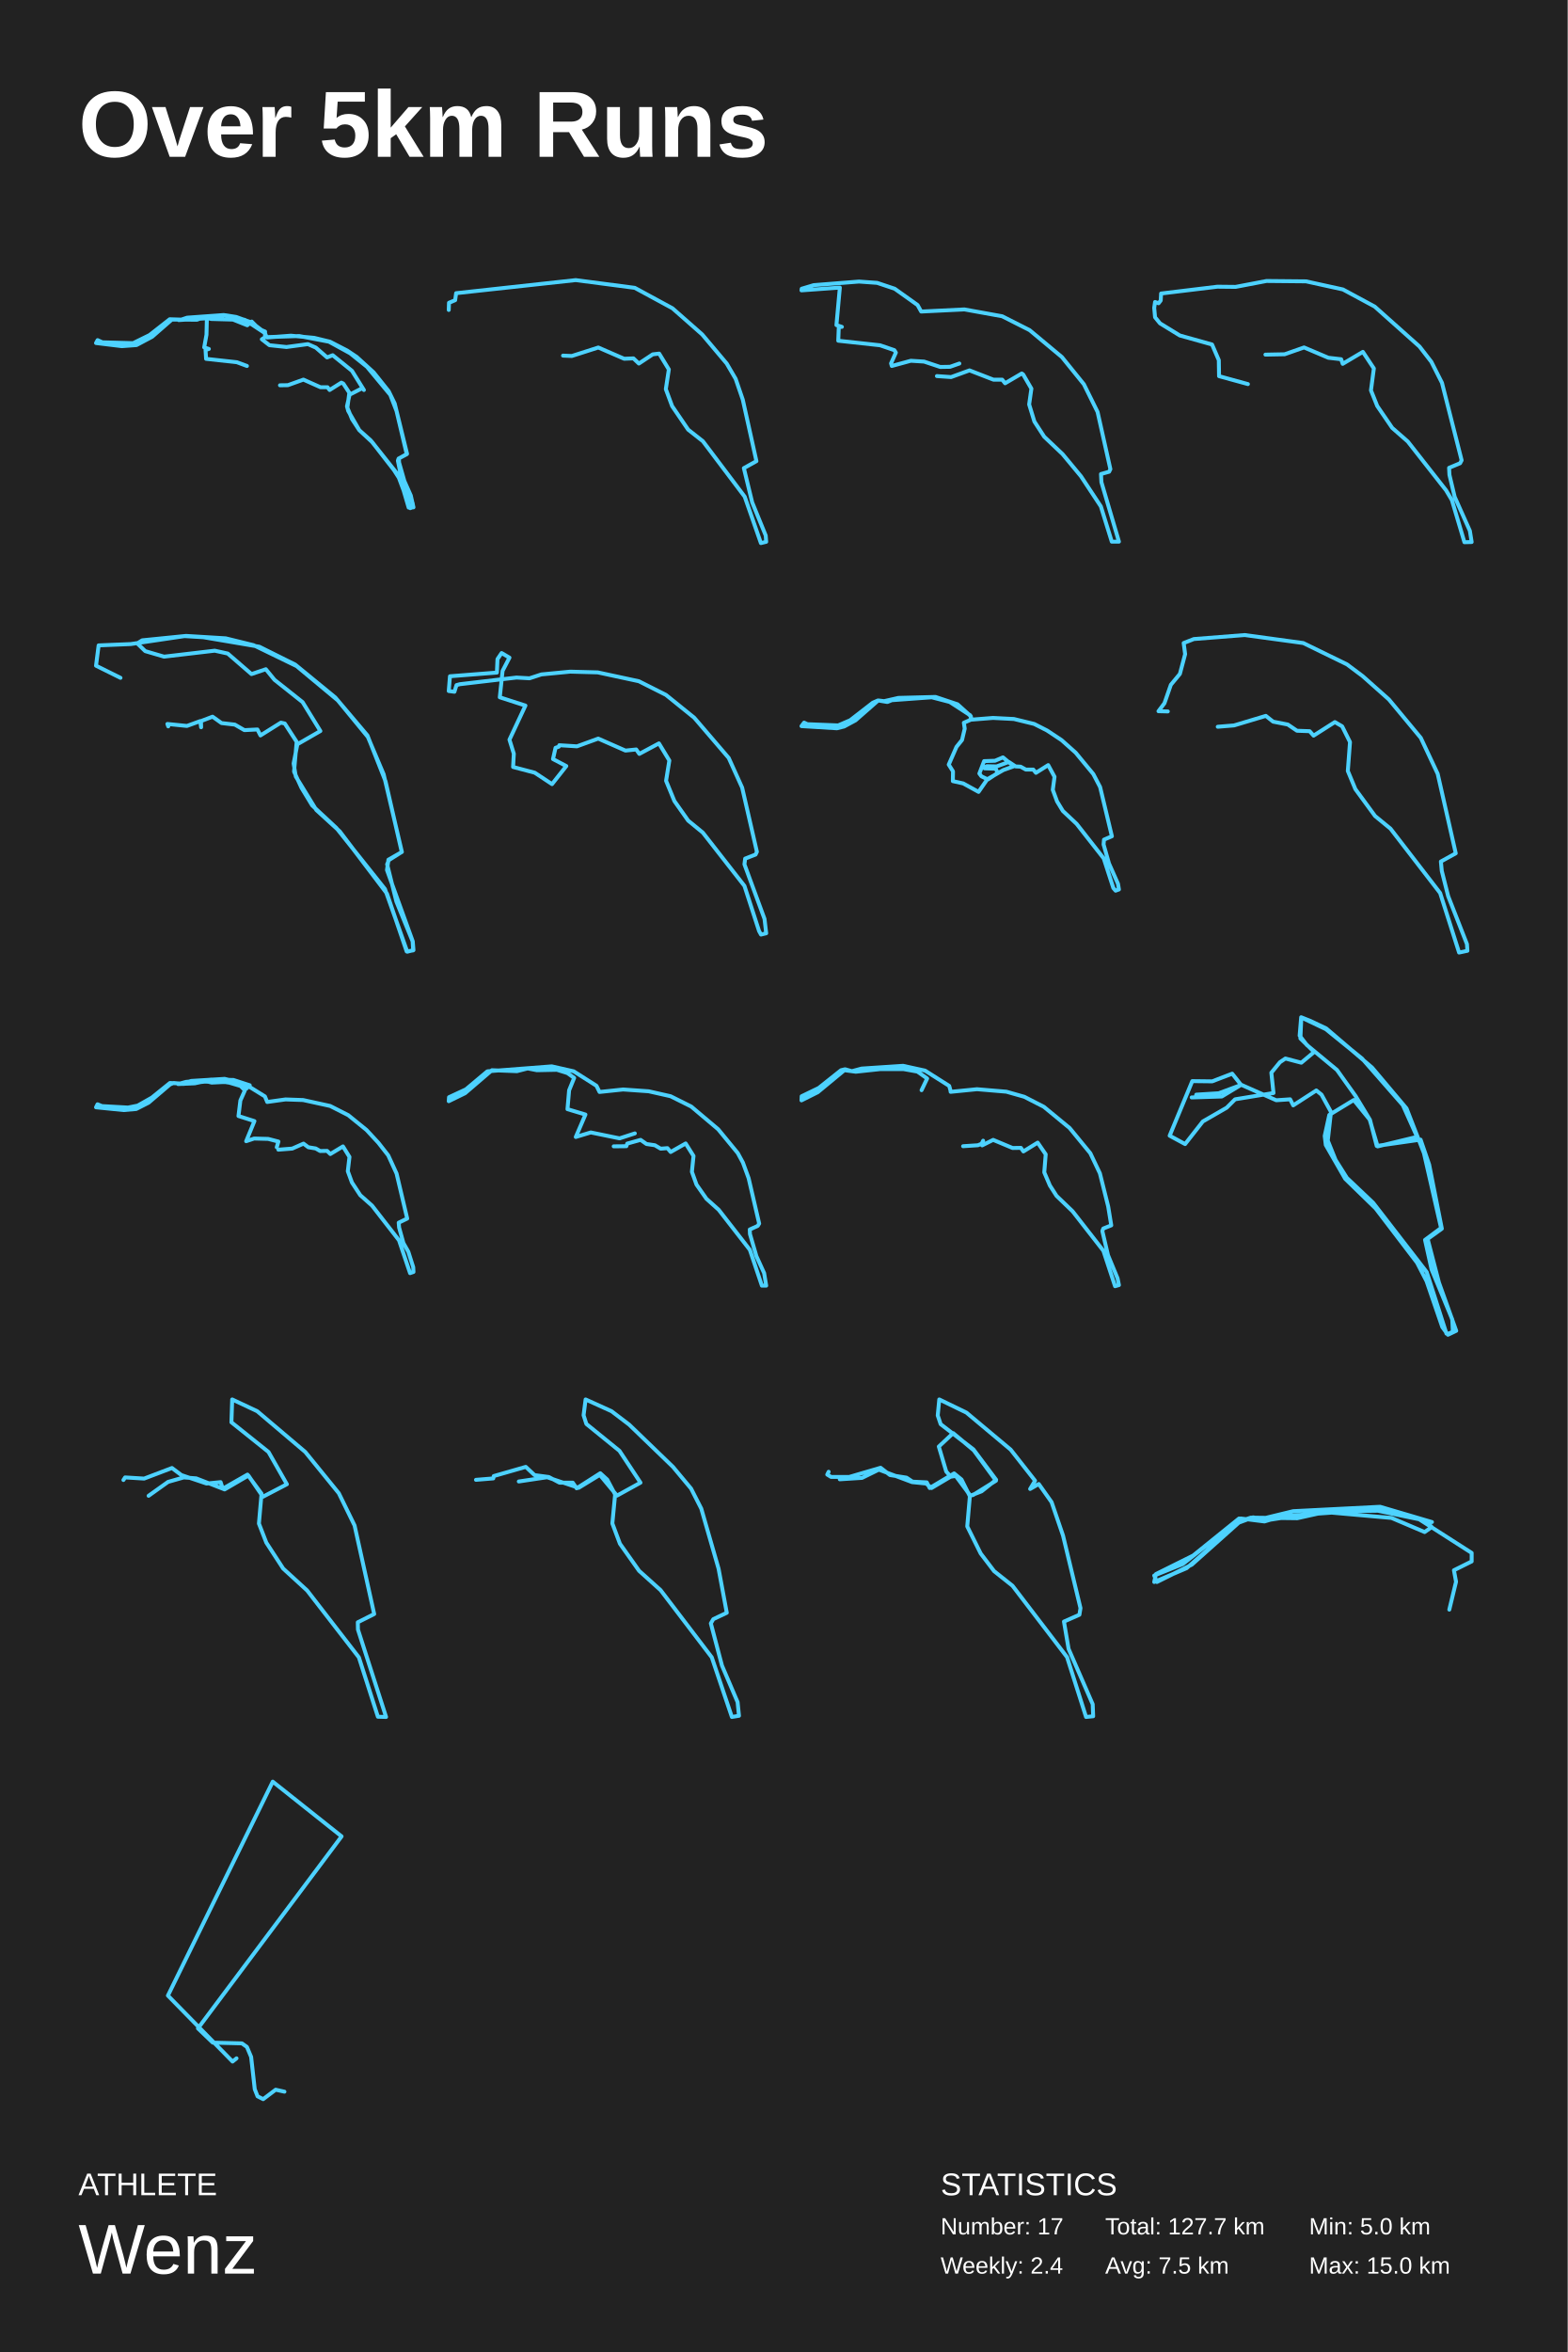
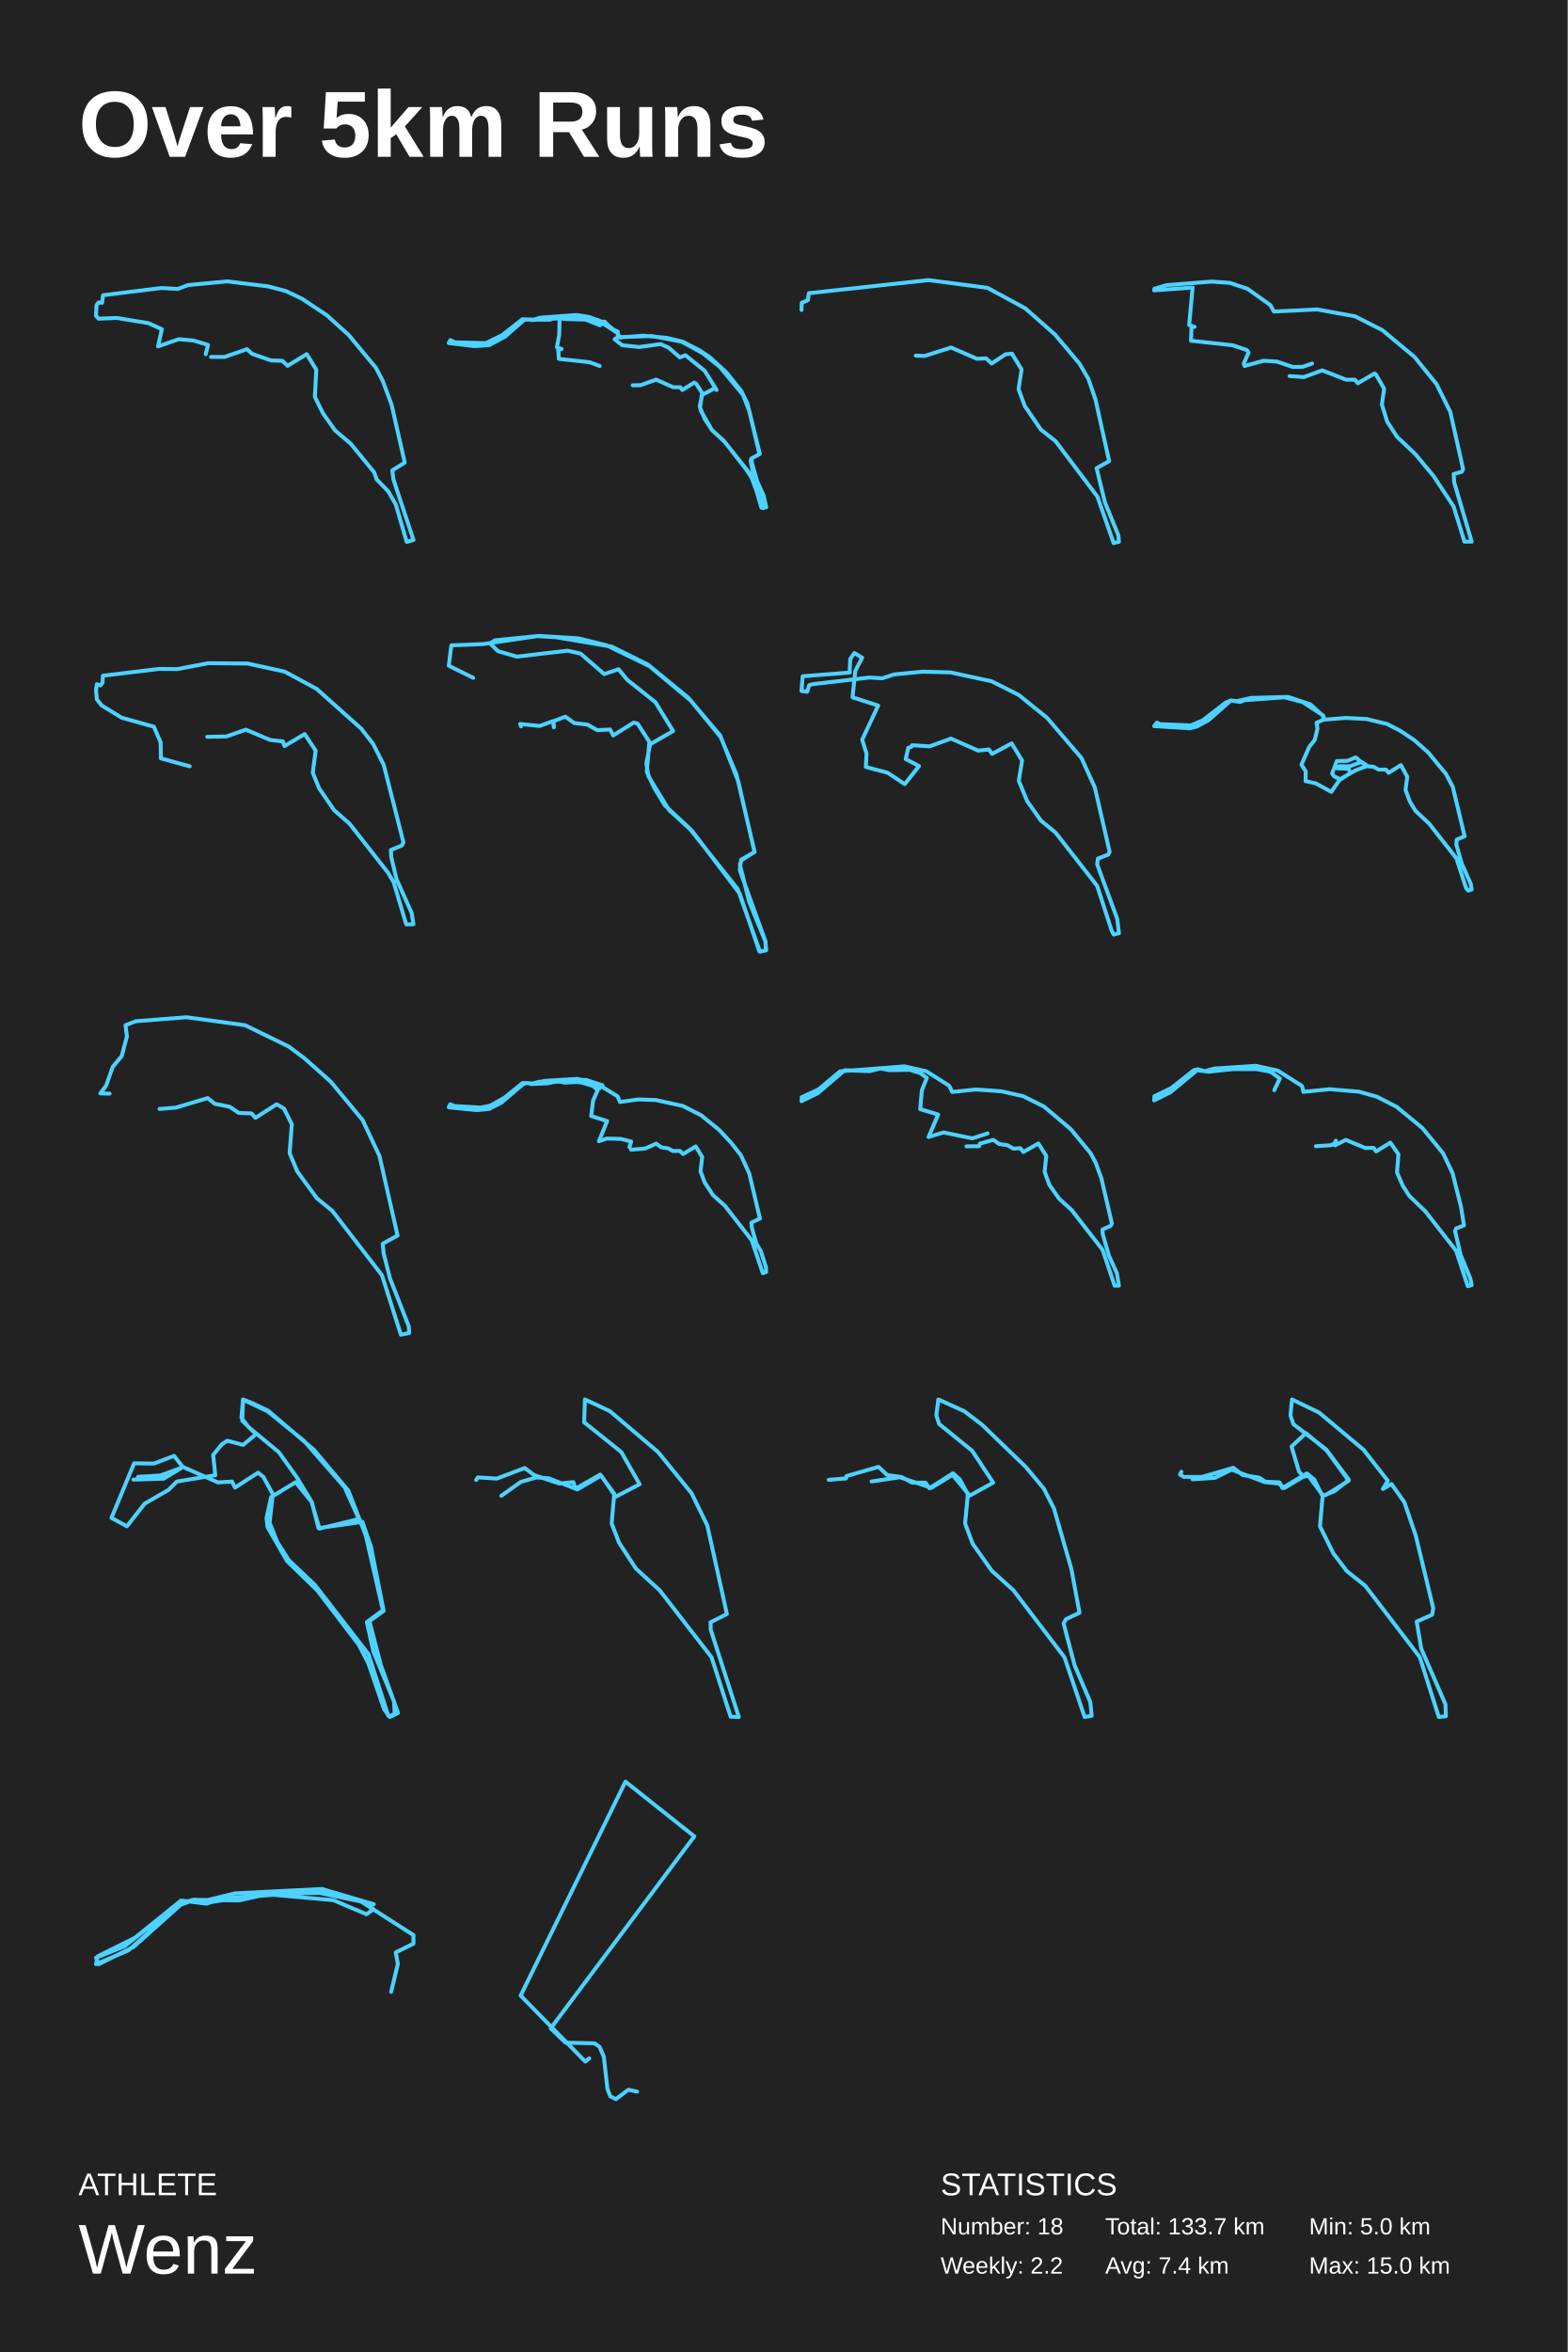
<svg xmlns="http://www.w3.org/2000/svg" baseProfile="full" height="300mm" version="1.1" viewBox="0,0,200,300" width="200mm">
  <defs />
  <rect fill="#222222" height="300" width="200" x="0" y="0" />
  <text fill="#FFFFFF" style="font-size:12px; font-family:Arial; font-weight:bold;" x="10" y="20">Over 5km Runs</text>
  <text fill="#FFFFFF" style="font-size:4px; font-family:Arial" x="10" y="280">ATHLETE</text>
  <text fill="#FFFFFF" style="font-size:9px; font-family:Arial" x="10" y="290">Wenz</text>
  <text fill="#FFFFFF" style="font-size:4px; font-family:Arial" x="120" y="280">STATISTICS</text>
-   <text fill="#FFFFFF" style="font-size:3px; font-family:Arial" x="120" y="285">Number: 17</text>
-   <text fill="#FFFFFF" style="font-size:3px; font-family:Arial" x="120" y="290">Weekly: 2.4</text>
-   <text fill="#FFFFFF" style="font-size:3px; font-family:Arial" x="141" y="285">Total: 127.7 km</text>
-   <text fill="#FFFFFF" style="font-size:3px; font-family:Arial" x="141" y="290">Avg: 7.5 km</text>
+   <text fill="#FFFFFF" style="font-size:3px; font-family:Arial" x="120" y="285">Number: 18</text>
+   <text fill="#FFFFFF" style="font-size:3px; font-family:Arial" x="120" y="290">Weekly: 2.2</text>
+   <text fill="#FFFFFF" style="font-size:3px; font-family:Arial" x="141" y="285">Total: 133.7 km</text>
+   <text fill="#FFFFFF" style="font-size:3px; font-family:Arial" x="141" y="290">Avg: 7.4 km</text>
  <text fill="#FFFFFF" style="font-size:3px; font-family:Arial" x="167" y="285">Min: 5.0 km</text>
  <text fill="#FFFFFF" style="font-size:3px; font-family:Arial" x="167" y="290">Max: 15.0 km</text>
-   <polyline fill="none" points="35.718,49.144 36.728,49.129 38.708,48.42 40.88,49.39 41.779,49.39 42.052,49.745 43.547,48.805 43.799,48.928 44.567,50.099 44.315,51.993 44.911,53.456 45.84,54.872 47.487,56.397 50.265,59.969 51.124,61.308 52.134,64.742 52.75,64.711 52.407,63.202 51.588,61.355 50.911,58.983 50.891,58.475 51.932,57.89 50.356,51.469 49.588,49.899 47.669,47.496 45.507,45.525 44.284,44.709 42.102,43.585 40.082,43.092 37.112,42.815 34.081,43.046 33.707,42.43 31.232,40.797 28.555,40.181 23.868,40.52 23.13,40.766 21.655,40.72 19.079,42.738 16.978,43.77 13.068,43.662 12.452,43.385 12.25,43.754 15.543,44.155 17.412,44.016 19.413,42.953 21.918,40.766 25.13,40.782 25.949,40.474 26.969,40.689 29.727,40.766 31.545,41.49 32.111,41.013 33.081,41.983 33.818,42.291 33.808,43.015 33.404,43.277 34.374,44.031 36.546,44.262 39.284,43.893 40.294,44.339 41.728,45.587 42.446,45.31 44.901,47.296 46.426,49.745 46.214,49.514 44.597,50.345 44.264,51.823 44.426,52.424 45.84,54.872 47.305,56.181 50.709,60.462 52.336,64.819 52.629,64.696 52.659,64.218 51.093,60.4 50.76,58.753 50.851,58.491 51.891,57.936 50.588,52.424 49.79,50.361 46.82,46.788 44.668,45.063 41.971,43.585 38.172,42.861 34.01,43 33.778,42.414 32.101,41.136 30.131,40.428 28.777,40.212 24.514,40.489 22.797,40.828 26.393,40.597 26.343,42.692 26.05,44.309 26.646,44.509 26.221,44.632 26.292,45.772 30.222,46.203 31.505,46.68" stroke="#4dd2ff" stroke-linecap="round" stroke-linejoin="round" stroke-width="0.5" />
-   <polyline fill="none" points="71.829,45.36 72.954,45.407 76.329,44.326 79.627,45.759 80.813,45.712 81.507,46.37 83.279,45.196 84.096,45.102 85.329,47.122 84.943,49.635 85.745,51.797 87.795,54.803 89.675,56.283 95.007,63.353 97.072,69.272 97.75,69.107 97.688,68.309 95.962,64.081 94.899,59.712 96.502,58.82 94.76,50.974 93.851,48.32 92.711,46.37 89.582,42.659 85.791,39.323 80.983,36.715 73.447,35.728 58.19,37.396 58.067,38.289 57.281,38.618 57.25,39.534" stroke="#4dd2ff" stroke-linecap="round" stroke-linejoin="round" stroke-width="0.5" />
-   <polyline fill="none" points="119.527,47.97 121.341,48.095 123.686,47.242 126.741,48.427 127.859,48.427 128.227,48.885 130.355,47.637 130.532,47.762 131.582,49.571 131.295,51.587 131.964,53.769 133.218,55.702 135.564,57.926 137.909,60.753 140.445,64.598 141.836,69.087 142.75,69.087 140.514,61.501 140.459,60.462 141.495,60.171 141.659,59.838 140.023,52.543 138.277,49.009 135.468,45.538 131.35,42.108 127.859,40.341 123.032,39.468 117.523,39.738 117.059,38.907 114.141,36.828 111.905,36.08 109.586,35.913 103.805,36.371 102.277,36.828 102.25,37.036 107.145,36.682 106.709,41.464 107.405,41.692 107.009,41.713 106.941,43.459 112.273,44.041 114.1,44.665 114.291,44.977 113.677,46.349 113.773,46.681 116.2,46.016 117.891,46.12 119.95,46.806 121.205,46.785 122.391,46.369" stroke="#4dd2ff" stroke-linecap="round" stroke-linejoin="round" stroke-width="0.5" />
-   <polyline fill="none" points="161.438,45.234 163.888,45.187 166.368,44.318 169.464,45.633 171.097,45.821 171.297,46.408 173.87,44.881 175.272,46.995 174.902,49.789 175.703,51.785 177.613,54.579 179.601,56.317 184.484,62.539 185.224,63.783 186.826,69.16 187.75,69.136 187.519,67.704 185.578,63.361 184.915,60.567 184.869,59.674 186.271,59.087 186.471,58.712 183.96,48.826 182.605,46.149 181.095,44.2 175.38,39.105 171.328,36.921 166.614,35.887 161.577,35.84 157.633,36.592 155.307,36.568 148.128,37.437 148.082,38.33 147.805,38.682 147.358,38.517 147.25,39.269 147.358,40.467 147.989,41.242 150.516,42.791 154.629,43.942 155.492,45.938 155.523,47.981 159.204,48.991" stroke="#4dd2ff" stroke-linecap="round" stroke-linejoin="round" stroke-width="0.5" />
-   <polyline fill="none" points="21.465,92.652 21.355,92.342 23.848,92.595 25.547,91.976 25.658,92.764 25.639,91.976 27.117,91.413 28.262,92.229 29.961,92.426 31.18,93.13 32.842,93.046 33.229,93.806 35.833,92.173 36.332,92.286 37.846,94.622 37.514,98.422 38.456,100.477 39.823,102.729 42.907,105.6 49.112,113.397 51.956,121.391 52.75,121.194 52.658,120.068 49.37,110.977 49.555,109.654 51.273,108.669 48.946,98.76 46.933,94.003 43.091,89.33 37.846,84.966 32.343,82.292 28.797,81.419 23.737,81.109 18.141,81.672 17.513,82.066 18.529,83.052 20.93,83.756 27.394,82.995 29.056,83.361 32.084,85.98 33.913,85.36 35.021,86.712 38.604,89.555 40.875,93.243 37.939,94.932 37.459,97.381 37.736,99.042 40.358,103.32 43.35,106.051 49.37,113.988 51.882,121.363 52.713,121.222 52.639,120.068 50.571,115.002 49.389,110.245 49.61,109.71 51.254,108.669 49.186,99.661 46.877,93.806 42.777,88.964 37.662,84.769 33.082,82.489 25.935,81.278 23.534,81.137 16.682,82.151 12.582,82.32 12.25,84.91 15.371,86.458" stroke="#4dd2ff" stroke-linecap="round" stroke-linejoin="round" stroke-width="0.5" />
-   <polyline fill="none" points="71.352,95.054 73.604,95.196 76.32,94.208 79.791,95.737 81.164,95.595 81.565,96.16 84.065,94.819 85.392,97.006 84.975,99.593 86.04,102.18 87.799,104.673 89.665,106.202 94.973,112.998 96.84,118.758 97.087,119.205 97.75,119.041 97.534,117.207 94.973,110.246 95.065,109.517 96.392,109 96.562,108.647 94.68,100.464 92.967,96.677 88.57,91.55 84.96,88.634 81.504,86.893 76.258,85.764 72.74,85.67 69.068,86.023 67.556,86.517 65.89,86.423 58.669,87.27 58.237,87.387 57.975,88.234 57.25,88.14 57.404,86.258 63.391,85.788 63.468,84.071 63.992,83.295 64.995,83.883 64.116,85.576 63.761,88.94 67.032,89.998 64.995,94.349 65.551,96.136 65.458,97.83 68.22,98.559 70.426,100.017 72.247,97.712 70.549,96.818 70.873,95.384 71.29,95.243" stroke="#4dd2ff" stroke-linecap="round" stroke-linejoin="round" stroke-width="0.5" />
-   <polyline fill="none" points="125.528,97.758 125.67,97.912 125.902,97.727 127.144,97.758 128.708,97.189 129.566,97.758 130.202,97.789 130.869,98.158 131.817,98.158 132.161,98.574 133.725,97.589 134.533,99.081 134.311,100.743 134.856,102.22 135.593,103.436 137.349,105.082 140.812,109.498 142.033,113.267 142.326,113.606 142.75,113.452 142.629,112.729 141.478,110.129 140.792,107.713 140.842,107.098 141.852,106.667 140.347,100.389 139.479,98.727 137.228,96.004 135.431,94.403 133.574,93.172 131.939,92.341 129.354,91.71 126.689,91.572 123.984,91.787 123.772,91.233 121.167,89.541 118.866,88.94 113.778,89.31 113.203,89.541 112.012,89.341 111.345,89.633 108.468,91.864 106.934,92.526 103.007,92.372 102.583,92.172 102.25,92.618 106.772,92.895 107.691,92.665 109.145,91.88 112.042,89.341 112.789,89.433 114.616,89.017 119.35,88.894 122.157,89.833 123.863,91.372 123.812,91.818 122.964,92.188 123.075,92.942 122.732,94.388 122.026,95.265 121.036,97.527 121.581,98.389 121.561,99.635 122.884,99.928 124.842,101.005 125.962,99.389 128.002,98.22 129.334,97.743 127.951,96.604 126.942,97.035 125.549,97.081 124.943,98.666 125.205,99.02 126.033,99.42 127.285,98.589 127.033,98.05 125.609,98.004" stroke="#4dd2ff" stroke-linecap="round" stroke-linejoin="round" stroke-width="0.5" />
-   <polyline fill="none" points="155.357,92.698 157.438,92.528 161.489,91.31 162.418,92.047 164.295,92.415 165.465,93.208 167.082,93.265 167.584,93.831 170.296,92.103 171.225,92.641 172.229,94.652 171.95,98.334 172.916,100.657 175.425,104.084 177.394,105.698 183.73,113.911 186.146,121.5 187.205,121.273 187.149,120.424 184.752,114.307 183.935,111.079 183.823,109.889 185.719,108.841 183.415,98.702 181.259,94.114 177.19,89.214 173.845,86.24 171.839,84.739 166.264,82.02 158.795,81.0 152.31,81.51 151.009,82.02 151.195,83.436 150.526,85.957 149.374,87.345 148.557,89.696 147.795,90.715 148.984,90.744" stroke="#4dd2ff" stroke-linecap="round" stroke-linejoin="round" stroke-width="0.5" />
-   <polyline fill="none" points="35.509,146.643 37.281,146.504 38.72,145.87 39.338,146.334 40.28,146.488 40.837,146.812 41.728,146.797 42.144,147.198 43.755,146.226 44.585,147.569 44.372,149.391 44.899,150.827 45.963,152.448 47.462,153.776 50.906,158.207 52.314,162.391 52.75,162.237 52.72,161.635 52.092,159.659 51.463,158.547 50.916,156.571 50.866,155.953 51.95,155.428 50.592,149.684 49.529,147.368 48.273,145.762 46.753,144.126 44.433,142.242 42.124,141.068 38.669,140.311 36.42,140.234 34.09,140.558 33.797,139.848 31.153,138.211 28.661,137.609 24.406,137.871 23.241,138.211 21.681,138.134 19.371,140.002 17.568,141.022 16.332,141.269 13.01,141.083 12.442,140.852 12.25,141.238 15.765,141.593 17.376,141.454 18.956,140.651 21.691,138.319 22.147,138.134 23.393,138.257 26.108,137.964 28.792,138.026 30.18,138.242 31.446,138.844 31.862,138.427 29.775,137.748 26.979,137.701 23.727,137.995 22.714,138.273 24.852,138.18 26.209,137.887 27.01,138.087 28.914,137.995 30.687,138.52 31.244,139.076 30.666,140.373 30.423,142.35 32.459,142.998 31.406,145.562 32.419,145.222 34.212,145.268 35.519,145.608 35.306,146.334" stroke="#4dd2ff" stroke-linecap="round" stroke-linejoin="round" stroke-width="0.5" />
-   <polyline fill="none" points="78.295,146.217 79.907,146.2 80.023,145.866 81.727,145.392 82.476,145.919 83.547,146.077 84.285,146.516 85.148,146.446 85.563,146.937 87.475,145.849 88.477,147.446 88.27,149.466 88.858,151.098 90.125,152.907 91.691,154.311 95.665,159.42 97.197,163.985 97.75,163.985 97.485,162.387 96.494,160.21 95.677,157.401 95.654,156.822 96.667,156.366 96.852,156.067 95.504,150.273 94.778,148.289 94.122,147.078 91.622,144.04 88.189,141.143 85.552,139.826 82.753,139.194 79.493,138.965 76.486,139.282 76.095,138.491 73.192,136.648 70.393,136.015 62.18,136.648 59.439,138.948 57.285,139.949 57.25,140.458 59.335,139.44 62.756,136.507 65.947,136.63 67.317,136.279 68.492,136.507 71.049,136.454 72.397,136.876 73.25,137.49 72.605,139.071 72.397,141.476 74.689,142.161 73.457,145.023 75.369,144.444 79.044,145.199 80.99,144.567" stroke="#4dd2ff" stroke-linecap="round" stroke-linejoin="round" stroke-width="0.5" />
-   <polyline fill="none" points="122.869,146.2 124.758,146.077 125.23,145.884 125.426,145.497 125.299,146.094 126.704,145.392 129.181,146.428 130.241,146.411 130.563,146.867 132.383,145.743 133.408,147.236 133.224,149.536 133.938,151.204 134.791,152.538 136.841,154.505 140.769,159.543 142.255,164.055 142.75,163.914 142.577,163.054 141.356,160.105 140.631,157.015 140.757,156.699 141.771,156.295 141.379,153.89 140.32,149.659 139.099,147.095 136.461,143.882 133.178,141.178 130.678,139.896 128.386,139.246 124.642,138.93 121.279,139.264 121.256,139.071 121.095,138.509 118.019,136.56 115.209,135.945 109.922,136.296 108.677,136.63 107.814,136.384 107.295,136.507 104.45,138.772 102.273,139.826 102.25,140.353 104.323,139.317 107.721,136.507 109.184,136.7 112.283,136.367 115.278,136.367 117.04,136.683 118.284,137.561 117.57,139.053" stroke="#4dd2ff" stroke-linecap="round" stroke-linejoin="round" stroke-width="0.5" />
-   <polyline fill="none" points="152.556,139.95 152.615,139.623 155.483,139.445 158.37,138.374 162.818,140.337 164.593,140.218 164.983,140.991 167.929,139.088 168.592,139.623 169.802,141.824 169.392,145.481 170.387,147.95 171.831,150.239 175.186,153.421 182.015,162.252 184.531,170.101 184.824,170.101 185.351,169.863 185.273,168.288 182.639,161.925 181.8,158.149 183.848,156.632 181.663,147.087 179.439,141.378 175.05,136.174 169.197,131.178 167.188,130.226 165.998,129.75 165.803,132.099 166.72,133.289 170.563,136.471 172.943,139.802 174.777,142.835 175.635,146.165 181.234,145.363 182.327,148.544 183.946,156.721 182.132,158.03 183.575,163.59 185.78,169.745 184.726,170.25 184.004,169.269 181.995,163.412 180.785,161.063 175.499,154.135 171.616,150.358 169.139,146.046 169.002,144.887 169.587,142.21 172.709,140.307 174.738,142.805 175.752,146.225 180.785,145.006 178.971,140.961 173.762,135.014 169.139,131.267 166.017,129.78 165.9,132.456 167.656,134.181 166.017,135.549 163.988,135.014 163.286,135.49 162.194,136.828 162.467,139.415 157.57,140.218 156.497,141.289 153.454,143.043 151.191,145.928 149.22,144.857 152.108,137.898 154.644,137.928 157.199,136.947 158.331,138.374 155.873,139.861 152.03,139.98" stroke="#4dd2ff" stroke-linecap="round" stroke-linejoin="round" stroke-width="0.5" />
-   <polyline fill="none" points="15.745,188.776 15.962,188.446 18.387,188.596 21.935,187.244 23.137,188.145 26.35,189.227 28.144,189.047 28.42,189.888 31.574,188.085 33.367,190.519 33.032,194.335 33.978,196.768 36.127,200.073 39.182,202.867 45.785,211.4 48.21,218.97 49.255,219.0 45.667,207.855 45.647,206.923 47.737,205.872 45.234,194.575 43.223,190.459 38.946,185.201 32.815,180.002 29.622,178.5 29.524,181.415 34.254,185.201 36.6,189.317 33.545,190.91 31.692,188.205 28.656,189.978 25.029,188.566 23.452,188.446 21.442,189.017 18.958,190.789" stroke="#4dd2ff" stroke-linecap="round" stroke-linejoin="round" stroke-width="0.5" />
-   <polyline fill="none" points="60.723,188.754 62.932,188.573 62.992,188.273 67.075,187.1 68.199,188.152 70.014,188.393 71.375,189.115 73.072,189.115 73.565,189.836 76.583,187.912 77.47,188.724 78.476,190.618 78.121,194.316 79.088,196.902 81.534,200.36 84.276,202.825 90.805,211.394 93.37,219.0 94.277,218.85 94.099,217.106 92.107,212.446 90.687,207.065 91.002,206.523 92.719,205.712 91.673,200.089 89.464,192.422 88.162,189.866 85.854,187.1 80.272,181.718 78.023,180.004 74.709,178.5 74.452,180.515 74.807,181.627 79.029,185.055 81.712,189.115 78.713,190.768 76.524,188.122 73.821,189.776 69.797,188.423 66.187,188.964" stroke="#4dd2ff" stroke-linecap="round" stroke-linejoin="round" stroke-width="0.5" />
-   <polyline fill="none" points="105.716,187.725 105.538,188.085 106.031,188.386 108.337,188.386 112.339,187.214 113.541,188.145 115.65,188.476 116.419,188.987 118.232,189.077 118.607,189.798 121.721,187.935 122.668,188.716 123.732,190.849 123.397,194.695 125.112,198.15 126.827,200.404 129.172,202.267 136.13,211.37 138.555,219.0 139.462,218.91 139.403,217.378 136.328,210.318 135.736,206.833 137.707,205.962 137.845,205.121 135.618,195.867 134.159,191.601 132.523,189.287 131.419,189.918 132.05,188.866 128.936,184.9 123.298,180.183 119.829,178.5 119.632,180.543 120.007,181.655 124.185,184.87 127.083,188.746 125.23,190.218 123.771,190.789 122.037,188.235 121.307,188.356 120.716,187.695 119.77,184.51 121.603,182.797 124.225,184.99 127.063,188.866 124.126,190.699 123.791,190.759 121.781,188.055 118.844,189.798 118.154,189.227 116.36,189.047 112.122,187.454 109.973,188.506 107.135,188.686" stroke="#4dd2ff" stroke-linecap="round" stroke-linejoin="round" stroke-width="0.5" />
-   <polyline fill="none" points="184.898,205.31 185.758,201.749 185.488,200.287 187.75,199.162 187.75,198.075 180.963,193.727 177.102,192.677 168.816,192.79 161.34,193.952 158.07,193.689 152.217,198.413 147.471,200.774 147.25,201.786 151.381,200.025 158.193,194.027 159.57,193.577 165.496,193.652 169.037,192.865 177.52,193.614 181.75,195.414 182.66,194.777 181.848,193.952 175.16,192.565 163.578,193.389 161.316,194.064 158.316,193.689 150.889,199.5 147.25,200.962 147.594,201.786 152.045,199.575 158.045,194.214 159.865,193.539 160.971,193.727 164.98,192.752 176.07,192.19 182.684,194.139" stroke="#4dd2ff" stroke-linecap="round" stroke-linejoin="round" stroke-width="0.5" />
-   <polyline fill="none" points="36.287,266.795 35.169,266.545 33.574,267.75 32.858,267.386 32.5,266.477 32.038,262.361 31.501,261.088 30.86,260.633 27.147,260.542 25.254,258.723 43.578,234.232 34.796,227.25 21.422,254.54 29.667,262.953 30.174,262.543" stroke="#4dd2ff" stroke-linecap="round" stroke-linejoin="round" stroke-width="0.5" />
+   <polyline fill="none" points="26.92,45.527 28.651,45.527 31.511,44.537 32.191,45.15 34.587,45.974 36.024,46.022 36.689,46.658 39.131,45.173 40.353,47.153 40.167,50.616 41.203,52.713 42.749,54.904 44.727,56.577 47.742,60.253 48.051,61.148 49.535,62.679 50.493,64.352 51.884,69.111 52.75,68.875 50.184,61.124 50.045,59.994 51.637,59.004 49.952,51.606 48.824,48.566 47.958,46.917 44.48,42.723 41.682,40.201 38.529,38.104 36.442,37.114 34.185,36.525 28.976,35.889 23.998,36.36 22.684,36.855 20.566,36.737 13.147,37.656 13.023,38.623 12.575,38.575 12.312,38.929 12.25,40.272 12.559,40.649 14.893,40.555 18.928,41.215 20.644,41.992 20.165,44.184 22.808,43.265 24.663,43.43 26.549,43.995 26.24,45.173" stroke="#4dd2ff" stroke-linecap="round" stroke-linejoin="round" stroke-width="0.5" />
+   <polyline fill="none" points="80.718,49.144 81.728,49.129 83.708,48.42 85.88,49.39 86.779,49.39 87.052,49.745 88.547,48.805 88.799,48.928 89.567,50.099 89.315,51.993 89.911,53.456 90.84,54.872 92.487,56.397 95.265,59.969 96.124,61.308 97.134,64.742 97.75,64.711 97.407,63.202 96.588,61.355 95.911,58.983 95.891,58.475 96.932,57.89 95.356,51.469 94.588,49.899 92.669,47.496 90.507,45.525 89.284,44.709 87.102,43.585 85.082,43.092 82.112,42.815 79.081,43.046 78.707,42.43 76.232,40.797 73.555,40.181 68.868,40.52 68.13,40.766 66.655,40.72 64.079,42.738 61.978,43.77 58.068,43.662 57.452,43.385 57.25,43.754 60.543,44.155 62.412,44.016 64.413,42.953 66.918,40.766 70.13,40.782 70.949,40.474 71.969,40.689 74.727,40.766 76.545,41.49 77.111,41.013 78.081,41.983 78.818,42.291 78.808,43.015 78.404,43.277 79.374,44.031 81.546,44.262 84.284,43.893 85.294,44.339 86.728,45.587 87.446,45.31 89.901,47.296 91.426,49.745 91.214,49.514 89.597,50.345 89.264,51.823 89.426,52.424 90.84,54.872 92.305,56.181 95.709,60.462 97.336,64.819 97.629,64.696 97.659,64.218 96.093,60.4 95.76,58.753 95.851,58.491 96.891,57.936 95.588,52.424 94.79,50.361 91.82,46.788 89.668,45.063 86.971,43.585 83.172,42.861 79.01,43 78.778,42.414 77.101,41.136 75.131,40.428 73.777,40.212 69.514,40.489 67.797,40.828 71.393,40.597 71.343,42.692 71.05,44.309 71.646,44.509 71.221,44.632 71.292,45.772 75.222,46.203 76.505,46.68" stroke="#4dd2ff" stroke-linecap="round" stroke-linejoin="round" stroke-width="0.5" />
+   <polyline fill="none" points="116.829,45.36 117.954,45.407 121.329,44.326 124.627,45.759 125.813,45.712 126.507,46.37 128.279,45.196 129.096,45.102 130.329,47.122 129.943,49.635 130.745,51.797 132.795,54.803 134.675,56.283 140.007,63.353 142.072,69.272 142.75,69.107 142.688,68.309 140.962,64.081 139.899,59.712 141.502,58.82 139.76,50.974 138.851,48.32 137.711,46.37 134.582,42.659 130.791,39.323 125.983,36.715 118.447,35.728 103.19,37.396 103.067,38.289 102.281,38.618 102.25,39.534" stroke="#4dd2ff" stroke-linecap="round" stroke-linejoin="round" stroke-width="0.5" />
+   <polyline fill="none" points="164.527,47.97 166.341,48.095 168.686,47.242 171.741,48.427 172.859,48.427 173.227,48.885 175.355,47.637 175.532,47.762 176.582,49.571 176.295,51.587 176.964,53.769 178.218,55.702 180.564,57.926 182.909,60.753 185.445,64.598 186.836,69.087 187.75,69.087 185.514,61.501 185.459,60.462 186.495,60.171 186.659,59.838 185.023,52.543 183.277,49.009 180.468,45.538 176.35,42.108 172.859,40.341 168.032,39.468 162.523,39.738 162.059,38.907 159.141,36.828 156.905,36.08 154.586,35.913 148.805,36.371 147.277,36.828 147.25,37.036 152.145,36.682 151.709,41.464 152.405,41.692 152.009,41.713 151.941,43.459 157.273,44.041 159.1,44.665 159.291,44.977 158.677,46.349 158.773,46.681 161.2,46.016 162.891,46.12 164.95,46.806 166.205,46.785 167.391,46.369" stroke="#4dd2ff" stroke-linecap="round" stroke-linejoin="round" stroke-width="0.5" />
+   <polyline fill="none" points="26.438,93.984 28.888,93.937 31.368,93.068 34.464,94.383 36.097,94.571 36.297,95.158 38.87,93.631 40.272,95.745 39.902,98.539 40.703,100.535 42.613,103.329 44.601,105.067 49.484,111.289 50.224,112.533 51.826,117.91 52.75,117.886 52.519,116.454 50.578,112.111 49.915,109.317 49.869,108.424 51.271,107.837 51.471,107.462 48.96,97.576 47.605,94.899 46.095,92.95 40.38,87.855 36.328,85.671 31.614,84.637 26.577,84.59 22.633,85.342 20.307,85.318 13.128,86.187 13.082,87.08 12.805,87.432 12.358,87.267 12.25,88.019 12.358,89.217 12.989,89.992 15.516,91.541 19.629,92.692 20.492,94.688 20.523,96.731 24.204,97.741" stroke="#4dd2ff" stroke-linecap="round" stroke-linejoin="round" stroke-width="0.5" />
+   <polyline fill="none" points="66.465,92.652 66.355,92.342 68.848,92.595 70.547,91.976 70.658,92.764 70.639,91.976 72.117,91.413 73.262,92.229 74.961,92.426 76.18,93.13 77.842,93.046 78.229,93.806 80.833,92.173 81.332,92.286 82.846,94.622 82.514,98.422 83.456,100.477 84.823,102.729 87.907,105.6 94.112,113.397 96.956,121.391 97.75,121.194 97.658,120.068 94.37,110.977 94.555,109.654 96.273,108.669 93.946,98.76 91.933,94.003 88.091,89.33 82.846,84.966 77.343,82.292 73.797,81.419 68.737,81.109 63.141,81.672 62.513,82.066 63.529,83.052 65.93,83.756 72.394,82.995 74.056,83.361 77.084,85.98 78.913,85.36 80.021,86.712 83.604,89.555 85.875,93.243 82.939,94.932 82.459,97.381 82.736,99.042 85.358,103.32 88.35,106.051 94.37,113.988 96.882,121.363 97.713,121.222 97.639,120.068 95.571,115.002 94.389,110.245 94.61,109.71 96.254,108.669 94.186,99.661 91.877,93.806 87.777,88.964 82.662,84.769 78.082,82.489 70.935,81.278 68.534,81.137 61.682,82.151 57.582,82.32 57.25,84.91 60.371,86.458" stroke="#4dd2ff" stroke-linecap="round" stroke-linejoin="round" stroke-width="0.5" />
+   <polyline fill="none" points="116.352,95.054 118.604,95.196 121.32,94.208 124.791,95.737 126.164,95.595 126.565,96.16 129.065,94.819 130.392,97.006 129.975,99.593 131.04,102.18 132.799,104.673 134.665,106.202 139.973,112.998 141.84,118.758 142.087,119.205 142.75,119.041 142.534,117.207 139.973,110.246 140.065,109.517 141.392,109 141.562,108.647 139.68,100.464 137.967,96.677 133.57,91.55 129.96,88.634 126.504,86.893 121.258,85.764 117.74,85.67 114.068,86.023 112.556,86.517 110.89,86.423 103.669,87.27 103.237,87.387 102.975,88.234 102.25,88.14 102.404,86.258 108.391,85.788 108.468,84.071 108.992,83.295 109.995,83.883 109.116,85.576 108.761,88.94 112.032,89.998 109.995,94.349 110.551,96.136 110.458,97.83 113.22,98.559 115.426,100.017 117.247,97.712 115.549,96.818 115.873,95.384 116.29,95.243" stroke="#4dd2ff" stroke-linecap="round" stroke-linejoin="round" stroke-width="0.5" />
+   <polyline fill="none" points="170.528,97.758 170.67,97.912 170.902,97.727 172.144,97.758 173.708,97.189 174.566,97.758 175.202,97.789 175.869,98.158 176.817,98.158 177.161,98.574 178.725,97.589 179.533,99.081 179.311,100.743 179.856,102.22 180.593,103.436 182.349,105.082 185.812,109.498 187.033,113.267 187.326,113.606 187.75,113.452 187.629,112.729 186.478,110.129 185.792,107.713 185.842,107.098 186.852,106.667 185.347,100.389 184.479,98.727 182.228,96.004 180.431,94.403 178.574,93.172 176.939,92.341 174.354,91.71 171.689,91.572 168.984,91.787 168.772,91.233 166.167,89.541 163.866,88.94 158.778,89.31 158.203,89.541 157.012,89.341 156.345,89.633 153.468,91.864 151.934,92.526 148.007,92.372 147.583,92.172 147.25,92.618 151.772,92.895 152.691,92.665 154.145,91.88 157.042,89.341 157.789,89.433 159.616,89.017 164.35,88.894 167.157,89.833 168.863,91.372 168.812,91.818 167.964,92.188 168.075,92.942 167.732,94.388 167.026,95.265 166.036,97.527 166.581,98.389 166.561,99.635 167.884,99.928 169.842,101.005 170.962,99.389 173.002,98.22 174.334,97.743 172.951,96.604 171.942,97.035 170.549,97.081 169.943,98.666 170.205,99.02 171.033,99.42 172.285,98.589 172.033,98.05 170.609,98.004" stroke="#4dd2ff" stroke-linecap="round" stroke-linejoin="round" stroke-width="0.5" />
+   <polyline fill="none" points="20.357,141.448 22.438,141.278 26.489,140.06 27.418,140.797 29.295,141.165 30.465,141.958 32.082,142.015 32.584,142.581 35.296,140.853 36.225,141.391 37.229,143.402 36.95,147.084 37.916,149.407 40.425,152.834 42.394,154.448 48.73,162.661 51.146,170.25 52.205,170.023 52.149,169.174 49.752,163.057 48.935,159.829 48.823,158.639 50.719,157.591 48.415,147.452 46.259,142.864 42.19,137.964 38.845,134.99 36.839,133.489 31.264,130.77 23.795,129.75 17.31,130.26 16.009,130.77 16.195,132.186 15.526,134.707 14.374,136.095 13.557,138.446 12.795,139.465 13.984,139.494" stroke="#4dd2ff" stroke-linecap="round" stroke-linejoin="round" stroke-width="0.5" />
+   <polyline fill="none" points="80.509,146.643 82.281,146.504 83.72,145.87 84.338,146.334 85.28,146.488 85.837,146.812 86.728,146.797 87.144,147.198 88.755,146.226 89.585,147.569 89.372,149.391 89.899,150.827 90.963,152.448 92.462,153.776 95.906,158.207 97.314,162.391 97.75,162.237 97.72,161.635 97.092,159.659 96.463,158.547 95.916,156.571 95.866,155.953 96.95,155.428 95.592,149.684 94.529,147.368 93.273,145.762 91.753,144.126 89.433,142.242 87.124,141.068 83.669,140.311 81.42,140.234 79.09,140.558 78.797,139.848 76.153,138.211 73.661,137.609 69.406,137.871 68.241,138.211 66.681,138.134 64.371,140.002 62.568,141.022 61.332,141.269 58.01,141.083 57.442,140.852 57.25,141.238 60.765,141.593 62.376,141.454 63.956,140.651 66.691,138.319 67.147,138.134 68.393,138.257 71.108,137.964 73.792,138.026 75.18,138.242 76.446,138.844 76.862,138.427 74.775,137.748 71.979,137.701 68.727,137.995 67.714,138.273 69.852,138.18 71.209,137.887 72.01,138.087 73.914,137.995 75.687,138.52 76.244,139.076 75.666,140.373 75.423,142.35 77.459,142.998 76.406,145.562 77.419,145.222 79.212,145.268 80.519,145.608 80.306,146.334" stroke="#4dd2ff" stroke-linecap="round" stroke-linejoin="round" stroke-width="0.5" />
+   <polyline fill="none" points="123.295,146.217 124.907,146.2 125.023,145.866 126.727,145.392 127.476,145.919 128.547,146.077 129.285,146.516 130.148,146.446 130.563,146.937 132.475,145.849 133.477,147.446 133.27,149.466 133.858,151.098 135.125,152.907 136.691,154.311 140.665,159.42 142.197,163.985 142.75,163.985 142.485,162.387 141.494,160.21 140.677,157.401 140.654,156.822 141.667,156.366 141.852,156.067 140.504,150.273 139.778,148.289 139.122,147.078 136.622,144.04 133.189,141.143 130.552,139.826 127.753,139.194 124.493,138.965 121.486,139.282 121.095,138.491 118.192,136.648 115.393,136.015 107.18,136.648 104.439,138.948 102.285,139.949 102.25,140.458 104.335,139.44 107.756,136.507 110.947,136.63 112.317,136.279 113.492,136.507 116.049,136.454 117.397,136.876 118.25,137.49 117.605,139.071 117.397,141.476 119.689,142.161 118.457,145.023 120.369,144.444 124.044,145.199 125.99,144.567" stroke="#4dd2ff" stroke-linecap="round" stroke-linejoin="round" stroke-width="0.5" />
+   <polyline fill="none" points="167.869,146.2 169.758,146.077 170.23,145.884 170.426,145.497 170.299,146.094 171.704,145.392 174.181,146.428 175.241,146.411 175.563,146.867 177.383,145.743 178.408,147.236 178.224,149.536 178.938,151.204 179.791,152.538 181.841,154.505 185.769,159.543 187.255,164.055 187.75,163.914 187.577,163.054 186.356,160.105 185.631,157.015 185.757,156.699 186.771,156.295 186.379,153.89 185.32,149.659 184.099,147.095 181.461,143.882 178.178,141.178 175.678,139.896 173.386,139.246 169.642,138.93 166.279,139.264 166.256,139.071 166.095,138.509 163.019,136.56 160.209,135.945 154.922,136.296 153.677,136.63 152.814,136.384 152.295,136.507 149.45,138.772 147.273,139.826 147.25,140.353 149.323,139.317 152.721,136.507 154.184,136.7 157.283,136.367 160.278,136.367 162.04,136.683 163.284,137.561 162.57,139.053" stroke="#4dd2ff" stroke-linecap="round" stroke-linejoin="round" stroke-width="0.5" />
+   <polyline fill="none" points="17.556,188.7 17.615,188.373 20.483,188.195 23.37,187.124 27.818,189.087 29.593,188.968 29.983,189.741 32.929,187.838 33.592,188.373 34.802,190.574 34.392,194.231 35.387,196.7 36.831,198.989 40.186,202.171 47.015,211.002 49.531,218.851 49.824,218.851 50.351,218.613 50.273,217.038 47.639,210.675 46.8,206.899 48.848,205.382 46.663,195.837 44.439,190.128 40.05,184.924 34.197,179.928 32.188,178.976 30.998,178.5 30.803,180.849 31.72,182.039 35.563,185.221 37.943,188.552 39.777,191.585 40.635,194.915 46.234,194.113 47.327,197.294 48.946,205.471 47.132,206.78 48.575,212.34 50.78,218.495 49.726,219.0 49.004,218.019 46.995,212.162 45.785,209.813 40.499,202.885 36.616,199.108 34.139,194.796 34.002,193.637 34.587,190.96 37.709,189.057 39.738,191.555 40.752,194.975 45.785,193.756 43.971,189.711 38.762,183.764 34.139,180.017 31.017,178.53 30.9,181.206 32.656,182.931 31.017,184.299 28.988,183.764 28.286,184.24 27.194,185.578 27.467,188.165 22.57,188.968 21.497,190.039 18.454,191.793 16.191,194.678 14.22,193.607 17.108,186.648 19.644,186.678 22.199,185.697 23.331,187.124 20.873,188.611 17.03,188.73" stroke="#4dd2ff" stroke-linecap="round" stroke-linejoin="round" stroke-width="0.5" />
+   <polyline fill="none" points="60.745,188.776 60.962,188.446 63.387,188.596 66.935,187.244 68.137,188.145 71.35,189.227 73.144,189.047 73.42,189.888 76.574,188.085 78.367,190.519 78.032,194.335 78.978,196.768 81.127,200.073 84.182,202.867 90.785,211.4 93.21,218.97 94.255,219.0 90.667,207.855 90.647,206.923 92.737,205.872 90.234,194.575 88.223,190.459 83.946,185.201 77.815,180.002 74.622,178.5 74.524,181.415 79.254,185.201 81.6,189.317 78.545,190.91 76.692,188.205 73.656,189.978 70.029,188.566 68.452,188.446 66.442,189.017 63.958,190.789" stroke="#4dd2ff" stroke-linecap="round" stroke-linejoin="round" stroke-width="0.5" />
+   <polyline fill="none" points="105.723,188.754 107.932,188.573 107.992,188.273 112.075,187.1 113.199,188.152 115.014,188.393 116.375,189.115 118.072,189.115 118.565,189.836 121.583,187.912 122.47,188.724 123.476,190.618 123.121,194.316 124.088,196.902 126.534,200.36 129.276,202.825 135.805,211.394 138.37,219.0 139.277,218.85 139.099,217.106 137.107,212.446 135.687,207.065 136.002,206.523 137.719,205.712 136.673,200.089 134.464,192.422 133.162,189.866 130.854,187.1 125.272,181.718 123.023,180.004 119.709,178.5 119.452,180.515 119.807,181.627 124.029,185.055 126.712,189.115 123.713,190.768 121.524,188.122 118.821,189.776 114.797,188.423 111.187,188.964" stroke="#4dd2ff" stroke-linecap="round" stroke-linejoin="round" stroke-width="0.5" />
+   <polyline fill="none" points="150.716,187.725 150.538,188.085 151.031,188.386 153.337,188.386 157.339,187.214 158.541,188.145 160.65,188.476 161.419,188.987 163.232,189.077 163.607,189.798 166.721,187.935 167.668,188.716 168.732,190.849 168.397,194.695 170.112,198.15 171.827,200.404 174.172,202.267 181.13,211.37 183.555,219.0 184.462,218.91 184.403,217.378 181.328,210.318 180.736,206.833 182.707,205.962 182.845,205.121 180.618,195.867 179.159,191.601 177.523,189.287 176.419,189.918 177.05,188.866 173.936,184.9 168.298,180.183 164.829,178.5 164.632,180.543 165.007,181.655 169.185,184.87 172.083,188.746 170.23,190.218 168.771,190.789 167.037,188.235 166.307,188.356 165.716,187.695 164.77,184.51 166.603,182.797 169.225,184.99 172.063,188.866 169.126,190.699 168.791,190.759 166.781,188.055 163.844,189.798 163.154,189.227 161.36,189.047 157.122,187.454 154.973,188.506 152.135,188.686" stroke="#4dd2ff" stroke-linecap="round" stroke-linejoin="round" stroke-width="0.5" />
+   <polyline fill="none" points="49.898,254.06 50.758,250.499 50.488,249.037 52.75,247.912 52.75,246.825 45.963,242.477 42.102,241.427 33.816,241.54 26.34,242.702 23.07,242.439 17.217,247.163 12.471,249.524 12.25,250.536 16.381,248.775 23.193,242.777 24.57,242.327 30.496,242.402 34.037,241.615 42.52,242.364 46.75,244.164 47.66,243.527 46.848,242.702 40.16,241.315 28.578,242.139 26.316,242.814 23.316,242.439 15.889,248.25 12.25,249.712 12.594,250.536 17.045,248.325 23.045,242.964 24.865,242.289 25.971,242.477 29.98,241.502 41.07,240.94 47.684,242.889" stroke="#4dd2ff" stroke-linecap="round" stroke-linejoin="round" stroke-width="0.5" />
+   <polyline fill="none" points="81.287,266.795 80.169,266.545 78.574,267.75 77.858,267.386 77.5,266.477 77.038,262.361 76.501,261.088 75.86,260.633 72.147,260.542 70.254,258.723 88.578,234.232 79.796,227.25 66.422,254.54 74.667,262.953 75.174,262.543" stroke="#4dd2ff" stroke-linecap="round" stroke-linejoin="round" stroke-width="0.5" />
</svg>
